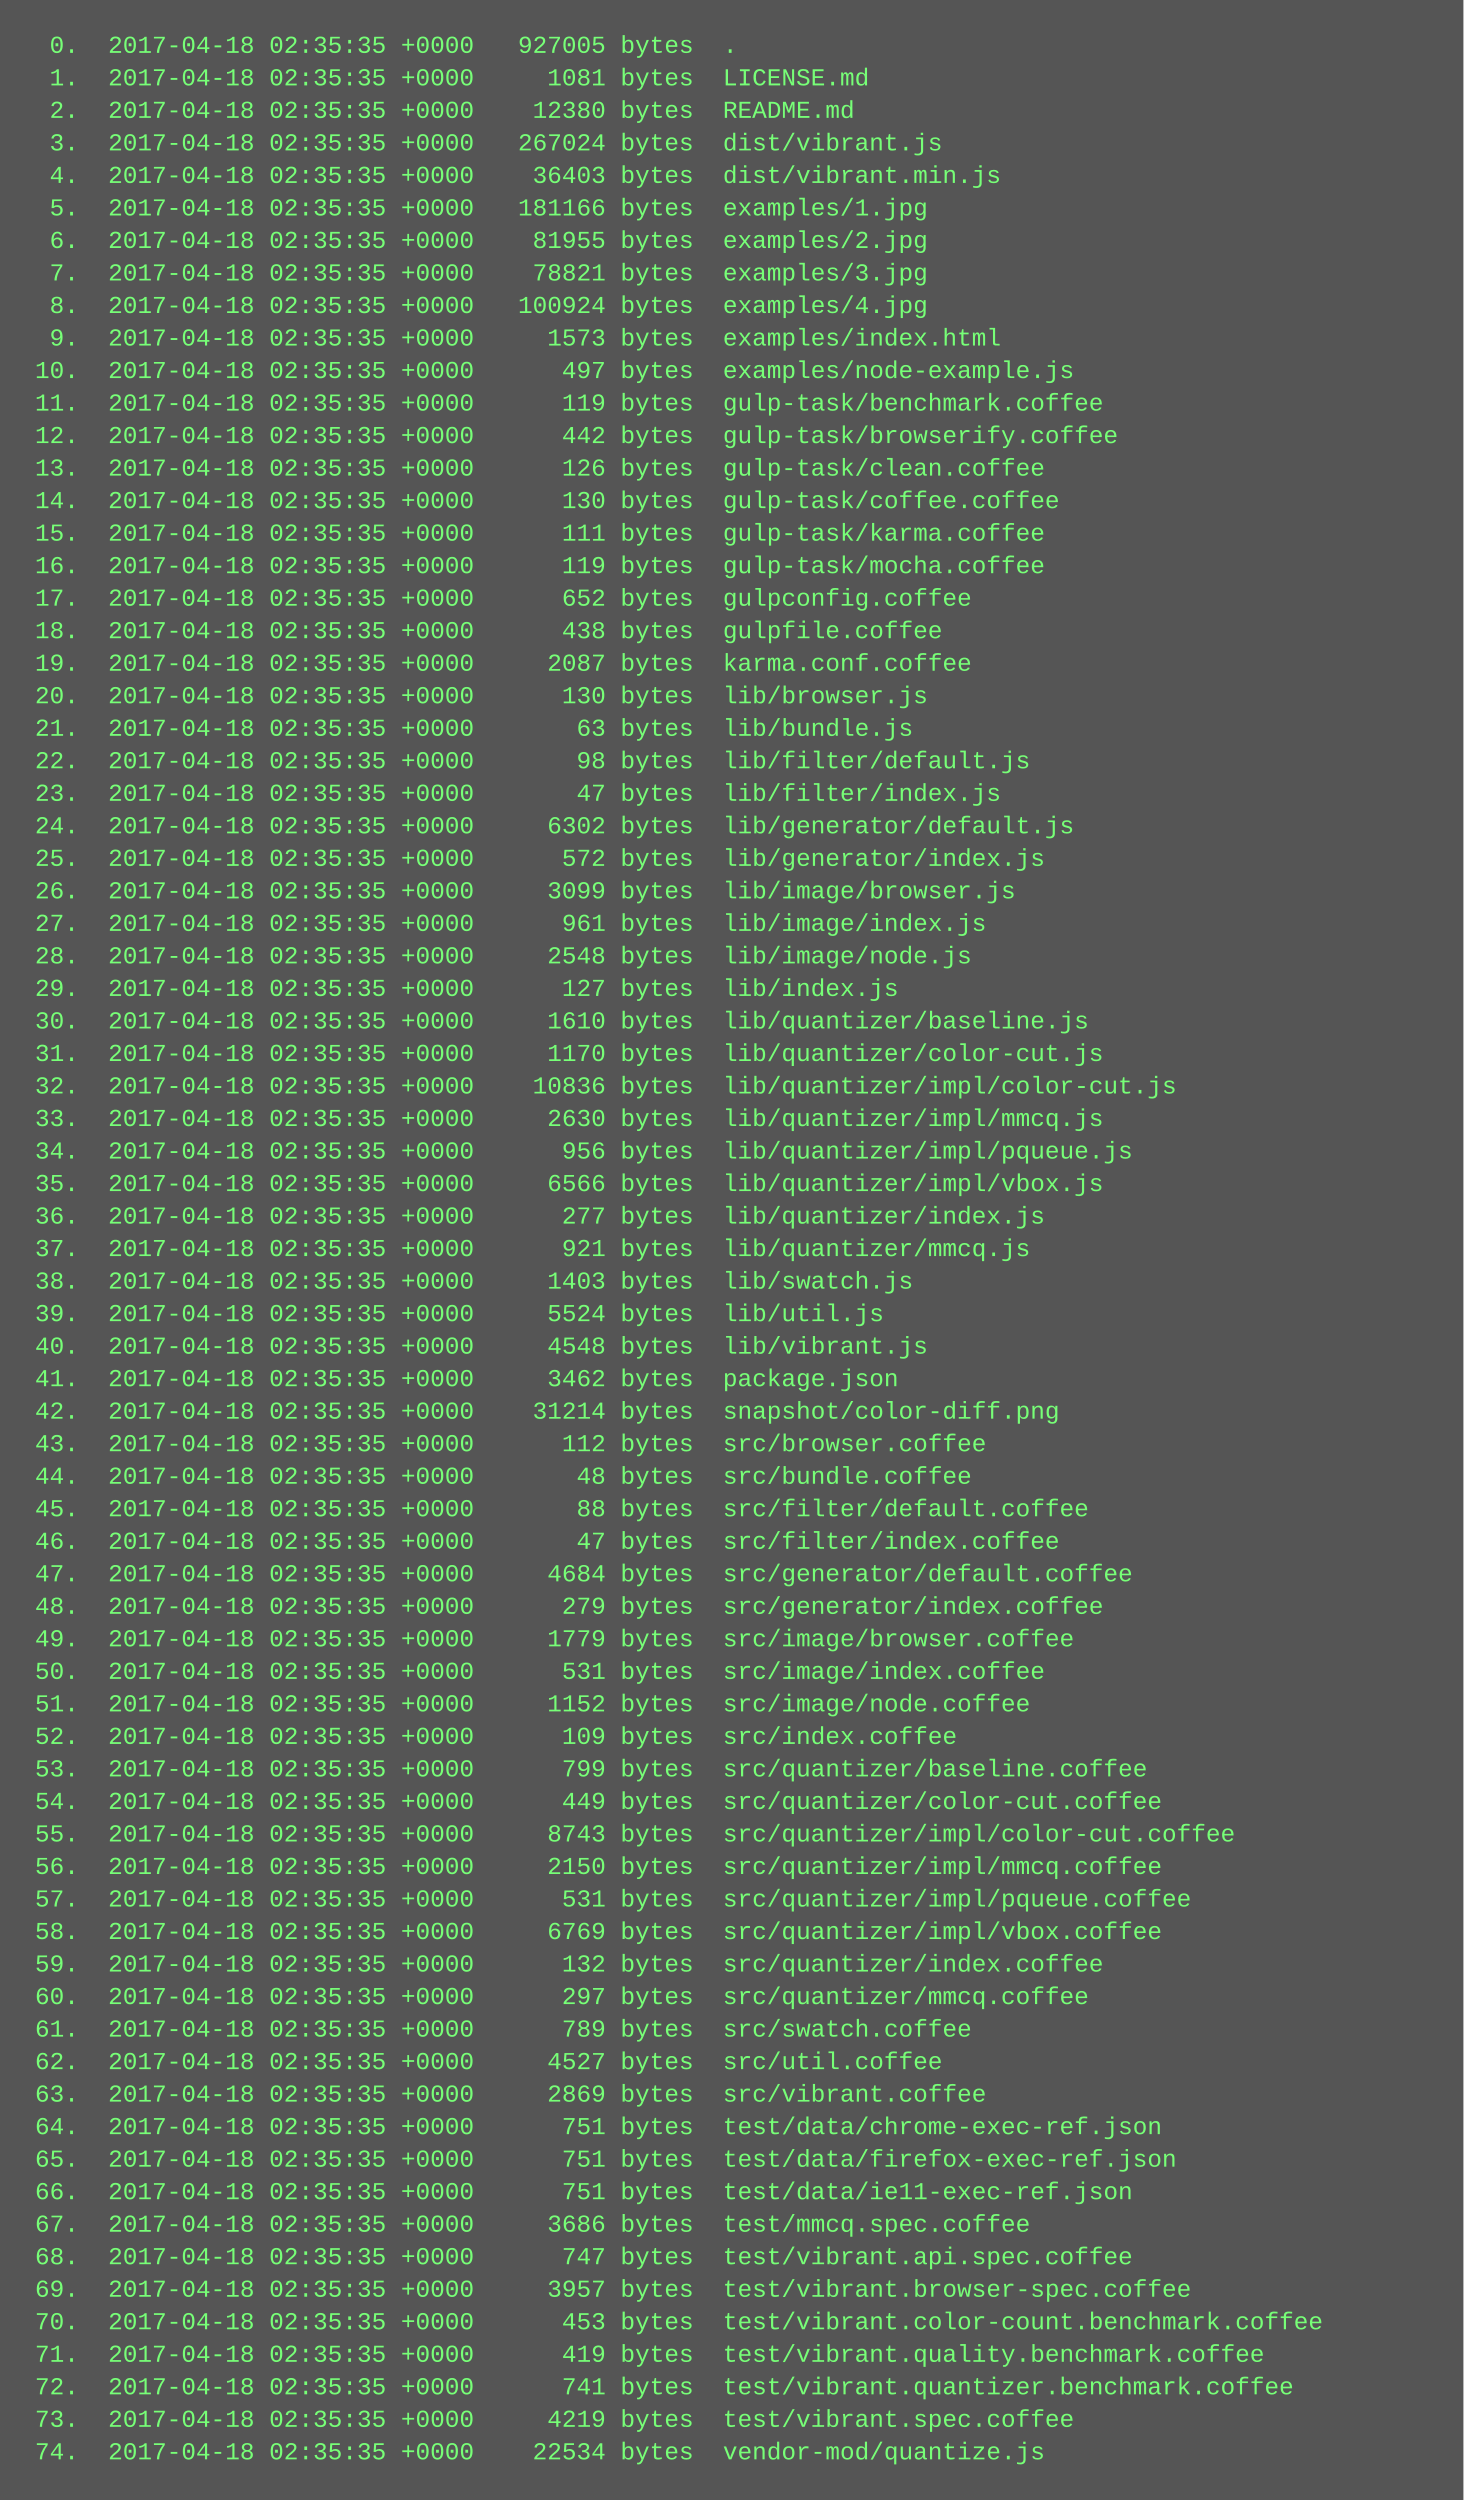
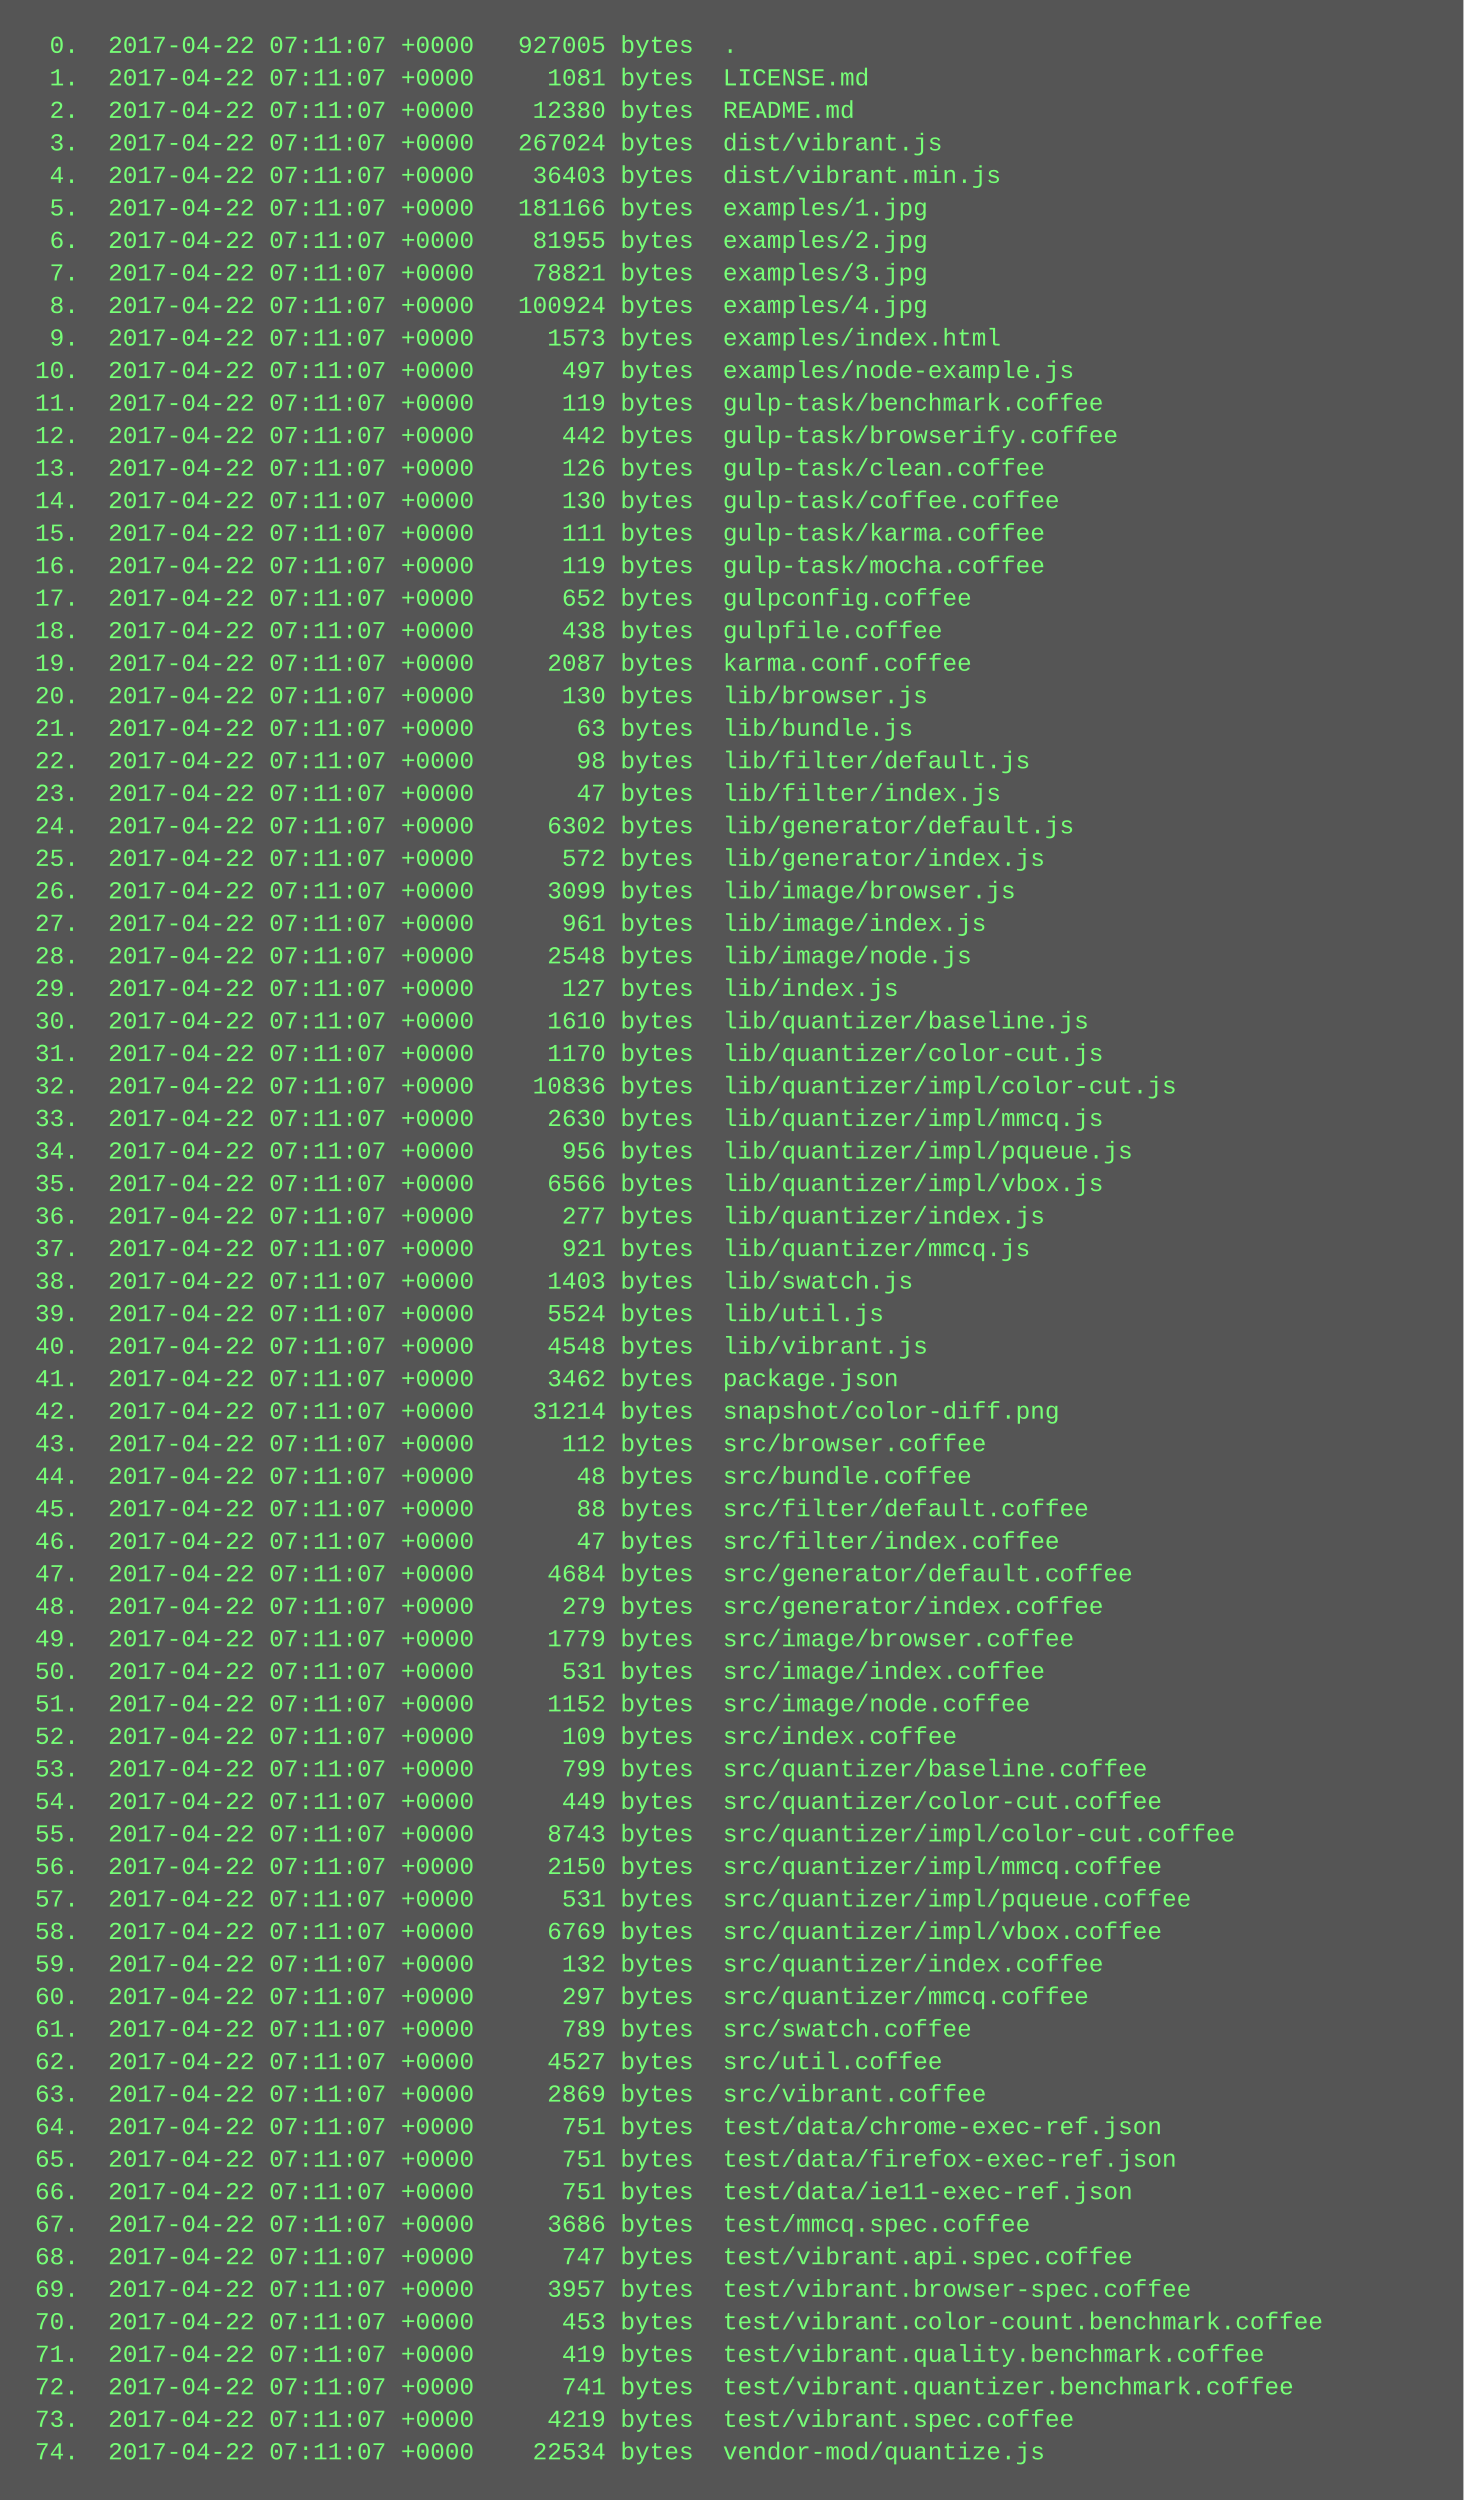
<svg xmlns="http://www.w3.org/2000/svg" height="1230" width="720">
  <rect height="1230" fill="#555" width="720" />
  <text fill="#7f7" font-family="Courier New" font-size="12" xml:space="preserve">
-     <tspan x="10" y="26">  0.  2017-04-18 02:35:35 +0000   927005 bytes  .</tspan>
-     <tspan x="10" y="42">  1.  2017-04-18 02:35:35 +0000     1081 bytes  LICENSE.md</tspan>
-     <tspan x="10" y="58">  2.  2017-04-18 02:35:35 +0000    12380 bytes  README.md</tspan>
-     <tspan x="10" y="74">  3.  2017-04-18 02:35:35 +0000   267024 bytes  dist/vibrant.js</tspan>
-     <tspan x="10" y="90">  4.  2017-04-18 02:35:35 +0000    36403 bytes  dist/vibrant.min.js</tspan>
-     <tspan x="10" y="106">  5.  2017-04-18 02:35:35 +0000   181166 bytes  examples/1.jpg</tspan>
-     <tspan x="10" y="122">  6.  2017-04-18 02:35:35 +0000    81955 bytes  examples/2.jpg</tspan>
-     <tspan x="10" y="138">  7.  2017-04-18 02:35:35 +0000    78821 bytes  examples/3.jpg</tspan>
-     <tspan x="10" y="154">  8.  2017-04-18 02:35:35 +0000   100924 bytes  examples/4.jpg</tspan>
-     <tspan x="10" y="170">  9.  2017-04-18 02:35:35 +0000     1573 bytes  examples/index.html</tspan>
-     <tspan x="10" y="186"> 10.  2017-04-18 02:35:35 +0000      497 bytes  examples/node-example.js</tspan>
-     <tspan x="10" y="202"> 11.  2017-04-18 02:35:35 +0000      119 bytes  gulp-task/benchmark.coffee</tspan>
-     <tspan x="10" y="218"> 12.  2017-04-18 02:35:35 +0000      442 bytes  gulp-task/browserify.coffee</tspan>
-     <tspan x="10" y="234"> 13.  2017-04-18 02:35:35 +0000      126 bytes  gulp-task/clean.coffee</tspan>
-     <tspan x="10" y="250"> 14.  2017-04-18 02:35:35 +0000      130 bytes  gulp-task/coffee.coffee</tspan>
-     <tspan x="10" y="266"> 15.  2017-04-18 02:35:35 +0000      111 bytes  gulp-task/karma.coffee</tspan>
-     <tspan x="10" y="282"> 16.  2017-04-18 02:35:35 +0000      119 bytes  gulp-task/mocha.coffee</tspan>
-     <tspan x="10" y="298"> 17.  2017-04-18 02:35:35 +0000      652 bytes  gulpconfig.coffee</tspan>
-     <tspan x="10" y="314"> 18.  2017-04-18 02:35:35 +0000      438 bytes  gulpfile.coffee</tspan>
-     <tspan x="10" y="330"> 19.  2017-04-18 02:35:35 +0000     2087 bytes  karma.conf.coffee</tspan>
-     <tspan x="10" y="346"> 20.  2017-04-18 02:35:35 +0000      130 bytes  lib/browser.js</tspan>
-     <tspan x="10" y="362"> 21.  2017-04-18 02:35:35 +0000       63 bytes  lib/bundle.js</tspan>
-     <tspan x="10" y="378"> 22.  2017-04-18 02:35:35 +0000       98 bytes  lib/filter/default.js</tspan>
-     <tspan x="10" y="394"> 23.  2017-04-18 02:35:35 +0000       47 bytes  lib/filter/index.js</tspan>
-     <tspan x="10" y="410"> 24.  2017-04-18 02:35:35 +0000     6302 bytes  lib/generator/default.js</tspan>
-     <tspan x="10" y="426"> 25.  2017-04-18 02:35:35 +0000      572 bytes  lib/generator/index.js</tspan>
-     <tspan x="10" y="442"> 26.  2017-04-18 02:35:35 +0000     3099 bytes  lib/image/browser.js</tspan>
-     <tspan x="10" y="458"> 27.  2017-04-18 02:35:35 +0000      961 bytes  lib/image/index.js</tspan>
-     <tspan x="10" y="474"> 28.  2017-04-18 02:35:35 +0000     2548 bytes  lib/image/node.js</tspan>
-     <tspan x="10" y="490"> 29.  2017-04-18 02:35:35 +0000      127 bytes  lib/index.js</tspan>
-     <tspan x="10" y="506"> 30.  2017-04-18 02:35:35 +0000     1610 bytes  lib/quantizer/baseline.js</tspan>
-     <tspan x="10" y="522"> 31.  2017-04-18 02:35:35 +0000     1170 bytes  lib/quantizer/color-cut.js</tspan>
-     <tspan x="10" y="538"> 32.  2017-04-18 02:35:35 +0000    10836 bytes  lib/quantizer/impl/color-cut.js</tspan>
-     <tspan x="10" y="554"> 33.  2017-04-18 02:35:35 +0000     2630 bytes  lib/quantizer/impl/mmcq.js</tspan>
-     <tspan x="10" y="570"> 34.  2017-04-18 02:35:35 +0000      956 bytes  lib/quantizer/impl/pqueue.js</tspan>
-     <tspan x="10" y="586"> 35.  2017-04-18 02:35:35 +0000     6566 bytes  lib/quantizer/impl/vbox.js</tspan>
-     <tspan x="10" y="602"> 36.  2017-04-18 02:35:35 +0000      277 bytes  lib/quantizer/index.js</tspan>
-     <tspan x="10" y="618"> 37.  2017-04-18 02:35:35 +0000      921 bytes  lib/quantizer/mmcq.js</tspan>
-     <tspan x="10" y="634"> 38.  2017-04-18 02:35:35 +0000     1403 bytes  lib/swatch.js</tspan>
-     <tspan x="10" y="650"> 39.  2017-04-18 02:35:35 +0000     5524 bytes  lib/util.js</tspan>
-     <tspan x="10" y="666"> 40.  2017-04-18 02:35:35 +0000     4548 bytes  lib/vibrant.js</tspan>
-     <tspan x="10" y="682"> 41.  2017-04-18 02:35:35 +0000     3462 bytes  package.json</tspan>
-     <tspan x="10" y="698"> 42.  2017-04-18 02:35:35 +0000    31214 bytes  snapshot/color-diff.png</tspan>
-     <tspan x="10" y="714"> 43.  2017-04-18 02:35:35 +0000      112 bytes  src/browser.coffee</tspan>
-     <tspan x="10" y="730"> 44.  2017-04-18 02:35:35 +0000       48 bytes  src/bundle.coffee</tspan>
-     <tspan x="10" y="746"> 45.  2017-04-18 02:35:35 +0000       88 bytes  src/filter/default.coffee</tspan>
-     <tspan x="10" y="762"> 46.  2017-04-18 02:35:35 +0000       47 bytes  src/filter/index.coffee</tspan>
-     <tspan x="10" y="778"> 47.  2017-04-18 02:35:35 +0000     4684 bytes  src/generator/default.coffee</tspan>
-     <tspan x="10" y="794"> 48.  2017-04-18 02:35:35 +0000      279 bytes  src/generator/index.coffee</tspan>
-     <tspan x="10" y="810"> 49.  2017-04-18 02:35:35 +0000     1779 bytes  src/image/browser.coffee</tspan>
-     <tspan x="10" y="826"> 50.  2017-04-18 02:35:35 +0000      531 bytes  src/image/index.coffee</tspan>
-     <tspan x="10" y="842"> 51.  2017-04-18 02:35:35 +0000     1152 bytes  src/image/node.coffee</tspan>
-     <tspan x="10" y="858"> 52.  2017-04-18 02:35:35 +0000      109 bytes  src/index.coffee</tspan>
-     <tspan x="10" y="874"> 53.  2017-04-18 02:35:35 +0000      799 bytes  src/quantizer/baseline.coffee</tspan>
-     <tspan x="10" y="890"> 54.  2017-04-18 02:35:35 +0000      449 bytes  src/quantizer/color-cut.coffee</tspan>
-     <tspan x="10" y="906"> 55.  2017-04-18 02:35:35 +0000     8743 bytes  src/quantizer/impl/color-cut.coffee</tspan>
-     <tspan x="10" y="922"> 56.  2017-04-18 02:35:35 +0000     2150 bytes  src/quantizer/impl/mmcq.coffee</tspan>
-     <tspan x="10" y="938"> 57.  2017-04-18 02:35:35 +0000      531 bytes  src/quantizer/impl/pqueue.coffee</tspan>
-     <tspan x="10" y="954"> 58.  2017-04-18 02:35:35 +0000     6769 bytes  src/quantizer/impl/vbox.coffee</tspan>
-     <tspan x="10" y="970"> 59.  2017-04-18 02:35:35 +0000      132 bytes  src/quantizer/index.coffee</tspan>
-     <tspan x="10" y="986"> 60.  2017-04-18 02:35:35 +0000      297 bytes  src/quantizer/mmcq.coffee</tspan>
-     <tspan x="10" y="1002"> 61.  2017-04-18 02:35:35 +0000      789 bytes  src/swatch.coffee</tspan>
-     <tspan x="10" y="1018"> 62.  2017-04-18 02:35:35 +0000     4527 bytes  src/util.coffee</tspan>
-     <tspan x="10" y="1034"> 63.  2017-04-18 02:35:35 +0000     2869 bytes  src/vibrant.coffee</tspan>
-     <tspan x="10" y="1050"> 64.  2017-04-18 02:35:35 +0000      751 bytes  test/data/chrome-exec-ref.json</tspan>
-     <tspan x="10" y="1066"> 65.  2017-04-18 02:35:35 +0000      751 bytes  test/data/firefox-exec-ref.json</tspan>
-     <tspan x="10" y="1082"> 66.  2017-04-18 02:35:35 +0000      751 bytes  test/data/ie11-exec-ref.json</tspan>
-     <tspan x="10" y="1098"> 67.  2017-04-18 02:35:35 +0000     3686 bytes  test/mmcq.spec.coffee</tspan>
-     <tspan x="10" y="1114"> 68.  2017-04-18 02:35:35 +0000      747 bytes  test/vibrant.api.spec.coffee</tspan>
-     <tspan x="10" y="1130"> 69.  2017-04-18 02:35:35 +0000     3957 bytes  test/vibrant.browser-spec.coffee</tspan>
-     <tspan x="10" y="1146"> 70.  2017-04-18 02:35:35 +0000      453 bytes  test/vibrant.color-count.benchmark.coffee</tspan>
-     <tspan x="10" y="1162"> 71.  2017-04-18 02:35:35 +0000      419 bytes  test/vibrant.quality.benchmark.coffee</tspan>
-     <tspan x="10" y="1178"> 72.  2017-04-18 02:35:35 +0000      741 bytes  test/vibrant.quantizer.benchmark.coffee</tspan>
-     <tspan x="10" y="1194"> 73.  2017-04-18 02:35:35 +0000     4219 bytes  test/vibrant.spec.coffee</tspan>
-     <tspan x="10" y="1210"> 74.  2017-04-18 02:35:35 +0000    22534 bytes  vendor-mod/quantize.js</tspan>
+     <tspan x="10" y="26">  0.  2017-04-22 07:11:07 +0000   927005 bytes  .</tspan>
+     <tspan x="10" y="42">  1.  2017-04-22 07:11:07 +0000     1081 bytes  LICENSE.md</tspan>
+     <tspan x="10" y="58">  2.  2017-04-22 07:11:07 +0000    12380 bytes  README.md</tspan>
+     <tspan x="10" y="74">  3.  2017-04-22 07:11:07 +0000   267024 bytes  dist/vibrant.js</tspan>
+     <tspan x="10" y="90">  4.  2017-04-22 07:11:07 +0000    36403 bytes  dist/vibrant.min.js</tspan>
+     <tspan x="10" y="106">  5.  2017-04-22 07:11:07 +0000   181166 bytes  examples/1.jpg</tspan>
+     <tspan x="10" y="122">  6.  2017-04-22 07:11:07 +0000    81955 bytes  examples/2.jpg</tspan>
+     <tspan x="10" y="138">  7.  2017-04-22 07:11:07 +0000    78821 bytes  examples/3.jpg</tspan>
+     <tspan x="10" y="154">  8.  2017-04-22 07:11:07 +0000   100924 bytes  examples/4.jpg</tspan>
+     <tspan x="10" y="170">  9.  2017-04-22 07:11:07 +0000     1573 bytes  examples/index.html</tspan>
+     <tspan x="10" y="186"> 10.  2017-04-22 07:11:07 +0000      497 bytes  examples/node-example.js</tspan>
+     <tspan x="10" y="202"> 11.  2017-04-22 07:11:07 +0000      119 bytes  gulp-task/benchmark.coffee</tspan>
+     <tspan x="10" y="218"> 12.  2017-04-22 07:11:07 +0000      442 bytes  gulp-task/browserify.coffee</tspan>
+     <tspan x="10" y="234"> 13.  2017-04-22 07:11:07 +0000      126 bytes  gulp-task/clean.coffee</tspan>
+     <tspan x="10" y="250"> 14.  2017-04-22 07:11:07 +0000      130 bytes  gulp-task/coffee.coffee</tspan>
+     <tspan x="10" y="266"> 15.  2017-04-22 07:11:07 +0000      111 bytes  gulp-task/karma.coffee</tspan>
+     <tspan x="10" y="282"> 16.  2017-04-22 07:11:07 +0000      119 bytes  gulp-task/mocha.coffee</tspan>
+     <tspan x="10" y="298"> 17.  2017-04-22 07:11:07 +0000      652 bytes  gulpconfig.coffee</tspan>
+     <tspan x="10" y="314"> 18.  2017-04-22 07:11:07 +0000      438 bytes  gulpfile.coffee</tspan>
+     <tspan x="10" y="330"> 19.  2017-04-22 07:11:07 +0000     2087 bytes  karma.conf.coffee</tspan>
+     <tspan x="10" y="346"> 20.  2017-04-22 07:11:07 +0000      130 bytes  lib/browser.js</tspan>
+     <tspan x="10" y="362"> 21.  2017-04-22 07:11:07 +0000       63 bytes  lib/bundle.js</tspan>
+     <tspan x="10" y="378"> 22.  2017-04-22 07:11:07 +0000       98 bytes  lib/filter/default.js</tspan>
+     <tspan x="10" y="394"> 23.  2017-04-22 07:11:07 +0000       47 bytes  lib/filter/index.js</tspan>
+     <tspan x="10" y="410"> 24.  2017-04-22 07:11:07 +0000     6302 bytes  lib/generator/default.js</tspan>
+     <tspan x="10" y="426"> 25.  2017-04-22 07:11:07 +0000      572 bytes  lib/generator/index.js</tspan>
+     <tspan x="10" y="442"> 26.  2017-04-22 07:11:07 +0000     3099 bytes  lib/image/browser.js</tspan>
+     <tspan x="10" y="458"> 27.  2017-04-22 07:11:07 +0000      961 bytes  lib/image/index.js</tspan>
+     <tspan x="10" y="474"> 28.  2017-04-22 07:11:07 +0000     2548 bytes  lib/image/node.js</tspan>
+     <tspan x="10" y="490"> 29.  2017-04-22 07:11:07 +0000      127 bytes  lib/index.js</tspan>
+     <tspan x="10" y="506"> 30.  2017-04-22 07:11:07 +0000     1610 bytes  lib/quantizer/baseline.js</tspan>
+     <tspan x="10" y="522"> 31.  2017-04-22 07:11:07 +0000     1170 bytes  lib/quantizer/color-cut.js</tspan>
+     <tspan x="10" y="538"> 32.  2017-04-22 07:11:07 +0000    10836 bytes  lib/quantizer/impl/color-cut.js</tspan>
+     <tspan x="10" y="554"> 33.  2017-04-22 07:11:07 +0000     2630 bytes  lib/quantizer/impl/mmcq.js</tspan>
+     <tspan x="10" y="570"> 34.  2017-04-22 07:11:07 +0000      956 bytes  lib/quantizer/impl/pqueue.js</tspan>
+     <tspan x="10" y="586"> 35.  2017-04-22 07:11:07 +0000     6566 bytes  lib/quantizer/impl/vbox.js</tspan>
+     <tspan x="10" y="602"> 36.  2017-04-22 07:11:07 +0000      277 bytes  lib/quantizer/index.js</tspan>
+     <tspan x="10" y="618"> 37.  2017-04-22 07:11:07 +0000      921 bytes  lib/quantizer/mmcq.js</tspan>
+     <tspan x="10" y="634"> 38.  2017-04-22 07:11:07 +0000     1403 bytes  lib/swatch.js</tspan>
+     <tspan x="10" y="650"> 39.  2017-04-22 07:11:07 +0000     5524 bytes  lib/util.js</tspan>
+     <tspan x="10" y="666"> 40.  2017-04-22 07:11:07 +0000     4548 bytes  lib/vibrant.js</tspan>
+     <tspan x="10" y="682"> 41.  2017-04-22 07:11:07 +0000     3462 bytes  package.json</tspan>
+     <tspan x="10" y="698"> 42.  2017-04-22 07:11:07 +0000    31214 bytes  snapshot/color-diff.png</tspan>
+     <tspan x="10" y="714"> 43.  2017-04-22 07:11:07 +0000      112 bytes  src/browser.coffee</tspan>
+     <tspan x="10" y="730"> 44.  2017-04-22 07:11:07 +0000       48 bytes  src/bundle.coffee</tspan>
+     <tspan x="10" y="746"> 45.  2017-04-22 07:11:07 +0000       88 bytes  src/filter/default.coffee</tspan>
+     <tspan x="10" y="762"> 46.  2017-04-22 07:11:07 +0000       47 bytes  src/filter/index.coffee</tspan>
+     <tspan x="10" y="778"> 47.  2017-04-22 07:11:07 +0000     4684 bytes  src/generator/default.coffee</tspan>
+     <tspan x="10" y="794"> 48.  2017-04-22 07:11:07 +0000      279 bytes  src/generator/index.coffee</tspan>
+     <tspan x="10" y="810"> 49.  2017-04-22 07:11:07 +0000     1779 bytes  src/image/browser.coffee</tspan>
+     <tspan x="10" y="826"> 50.  2017-04-22 07:11:07 +0000      531 bytes  src/image/index.coffee</tspan>
+     <tspan x="10" y="842"> 51.  2017-04-22 07:11:07 +0000     1152 bytes  src/image/node.coffee</tspan>
+     <tspan x="10" y="858"> 52.  2017-04-22 07:11:07 +0000      109 bytes  src/index.coffee</tspan>
+     <tspan x="10" y="874"> 53.  2017-04-22 07:11:07 +0000      799 bytes  src/quantizer/baseline.coffee</tspan>
+     <tspan x="10" y="890"> 54.  2017-04-22 07:11:07 +0000      449 bytes  src/quantizer/color-cut.coffee</tspan>
+     <tspan x="10" y="906"> 55.  2017-04-22 07:11:07 +0000     8743 bytes  src/quantizer/impl/color-cut.coffee</tspan>
+     <tspan x="10" y="922"> 56.  2017-04-22 07:11:07 +0000     2150 bytes  src/quantizer/impl/mmcq.coffee</tspan>
+     <tspan x="10" y="938"> 57.  2017-04-22 07:11:07 +0000      531 bytes  src/quantizer/impl/pqueue.coffee</tspan>
+     <tspan x="10" y="954"> 58.  2017-04-22 07:11:07 +0000     6769 bytes  src/quantizer/impl/vbox.coffee</tspan>
+     <tspan x="10" y="970"> 59.  2017-04-22 07:11:07 +0000      132 bytes  src/quantizer/index.coffee</tspan>
+     <tspan x="10" y="986"> 60.  2017-04-22 07:11:07 +0000      297 bytes  src/quantizer/mmcq.coffee</tspan>
+     <tspan x="10" y="1002"> 61.  2017-04-22 07:11:07 +0000      789 bytes  src/swatch.coffee</tspan>
+     <tspan x="10" y="1018"> 62.  2017-04-22 07:11:07 +0000     4527 bytes  src/util.coffee</tspan>
+     <tspan x="10" y="1034"> 63.  2017-04-22 07:11:07 +0000     2869 bytes  src/vibrant.coffee</tspan>
+     <tspan x="10" y="1050"> 64.  2017-04-22 07:11:07 +0000      751 bytes  test/data/chrome-exec-ref.json</tspan>
+     <tspan x="10" y="1066"> 65.  2017-04-22 07:11:07 +0000      751 bytes  test/data/firefox-exec-ref.json</tspan>
+     <tspan x="10" y="1082"> 66.  2017-04-22 07:11:07 +0000      751 bytes  test/data/ie11-exec-ref.json</tspan>
+     <tspan x="10" y="1098"> 67.  2017-04-22 07:11:07 +0000     3686 bytes  test/mmcq.spec.coffee</tspan>
+     <tspan x="10" y="1114"> 68.  2017-04-22 07:11:07 +0000      747 bytes  test/vibrant.api.spec.coffee</tspan>
+     <tspan x="10" y="1130"> 69.  2017-04-22 07:11:07 +0000     3957 bytes  test/vibrant.browser-spec.coffee</tspan>
+     <tspan x="10" y="1146"> 70.  2017-04-22 07:11:07 +0000      453 bytes  test/vibrant.color-count.benchmark.coffee</tspan>
+     <tspan x="10" y="1162"> 71.  2017-04-22 07:11:07 +0000      419 bytes  test/vibrant.quality.benchmark.coffee</tspan>
+     <tspan x="10" y="1178"> 72.  2017-04-22 07:11:07 +0000      741 bytes  test/vibrant.quantizer.benchmark.coffee</tspan>
+     <tspan x="10" y="1194"> 73.  2017-04-22 07:11:07 +0000     4219 bytes  test/vibrant.spec.coffee</tspan>
+     <tspan x="10" y="1210"> 74.  2017-04-22 07:11:07 +0000    22534 bytes  vendor-mod/quantize.js</tspan>
  </text>
</svg>
